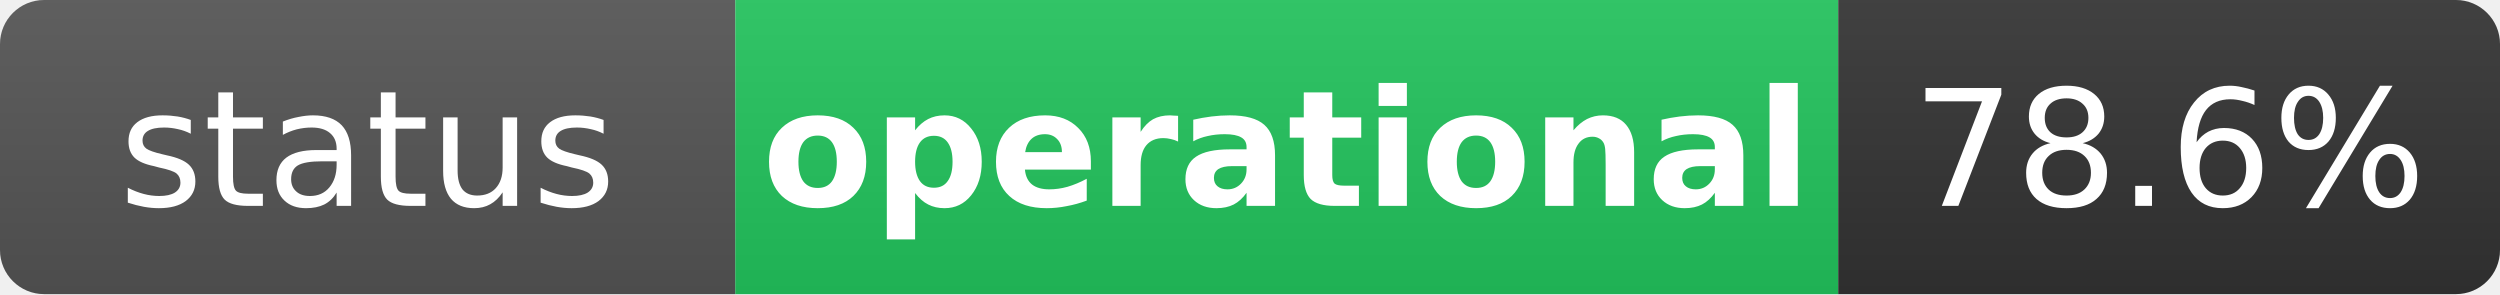
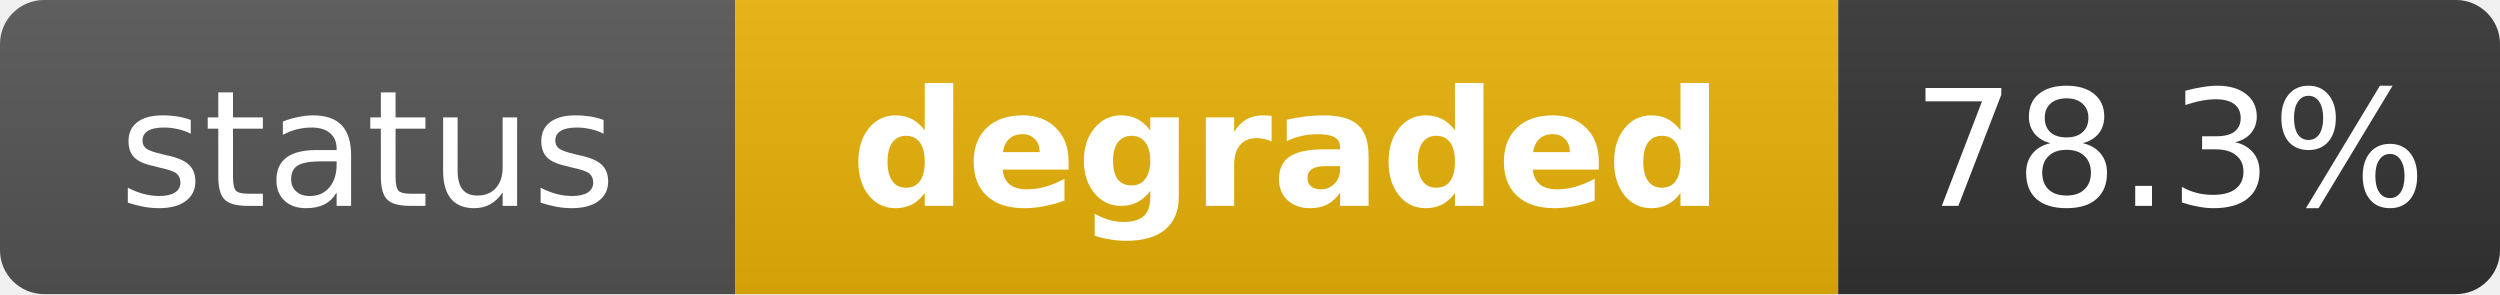
- <svg xmlns="http://www.w3.org/2000/svg" width="170" height="20" role="img" aria-label="status: operational">
+ <svg xmlns="http://www.w3.org/2000/svg" width="170" height="20" role="img" aria-label="status: degraded">
  <linearGradient id="s" x2="0" y2="100%">
    <stop offset="0" stop-color="#bbb" stop-opacity=".1" />
    <stop offset="1" stop-opacity=".1" />
  </linearGradient>
  <clipPath id="r">
    <rect width="170" height="20" rx="3" fill="#fff" />
  </clipPath>
  <g clip-path="url(#r)">
    <rect width="50" height="20" fill="#555" />
-     <rect x="50" width="75" height="20" fill="#22c55e" />
+     <rect x="50" width="75" height="20" fill="#eab308" />
    <rect x="125" width="45" height="20" fill="#333" />
    <rect width="170" height="20" fill="url(#s)" />
  </g>
  <g fill="#fff" text-anchor="middle" font-family="Verdana,Geneva,DejaVu Sans,sans-serif" text-rendering="geometricPrecision" font-size="11">
    <text x="25" y="14" fill="#fff">status</text>
-     <text x="87.5" y="14" fill="#fff" font-weight="bold">operational</text>
-     <text x="147.5" y="14" fill="#fff">78.6%</text>
+     <text x="87.5" y="14" fill="#fff" font-weight="bold">degraded</text>
+     <text x="147.5" y="14" fill="#fff">78.3%</text>
  </g>
</svg>
